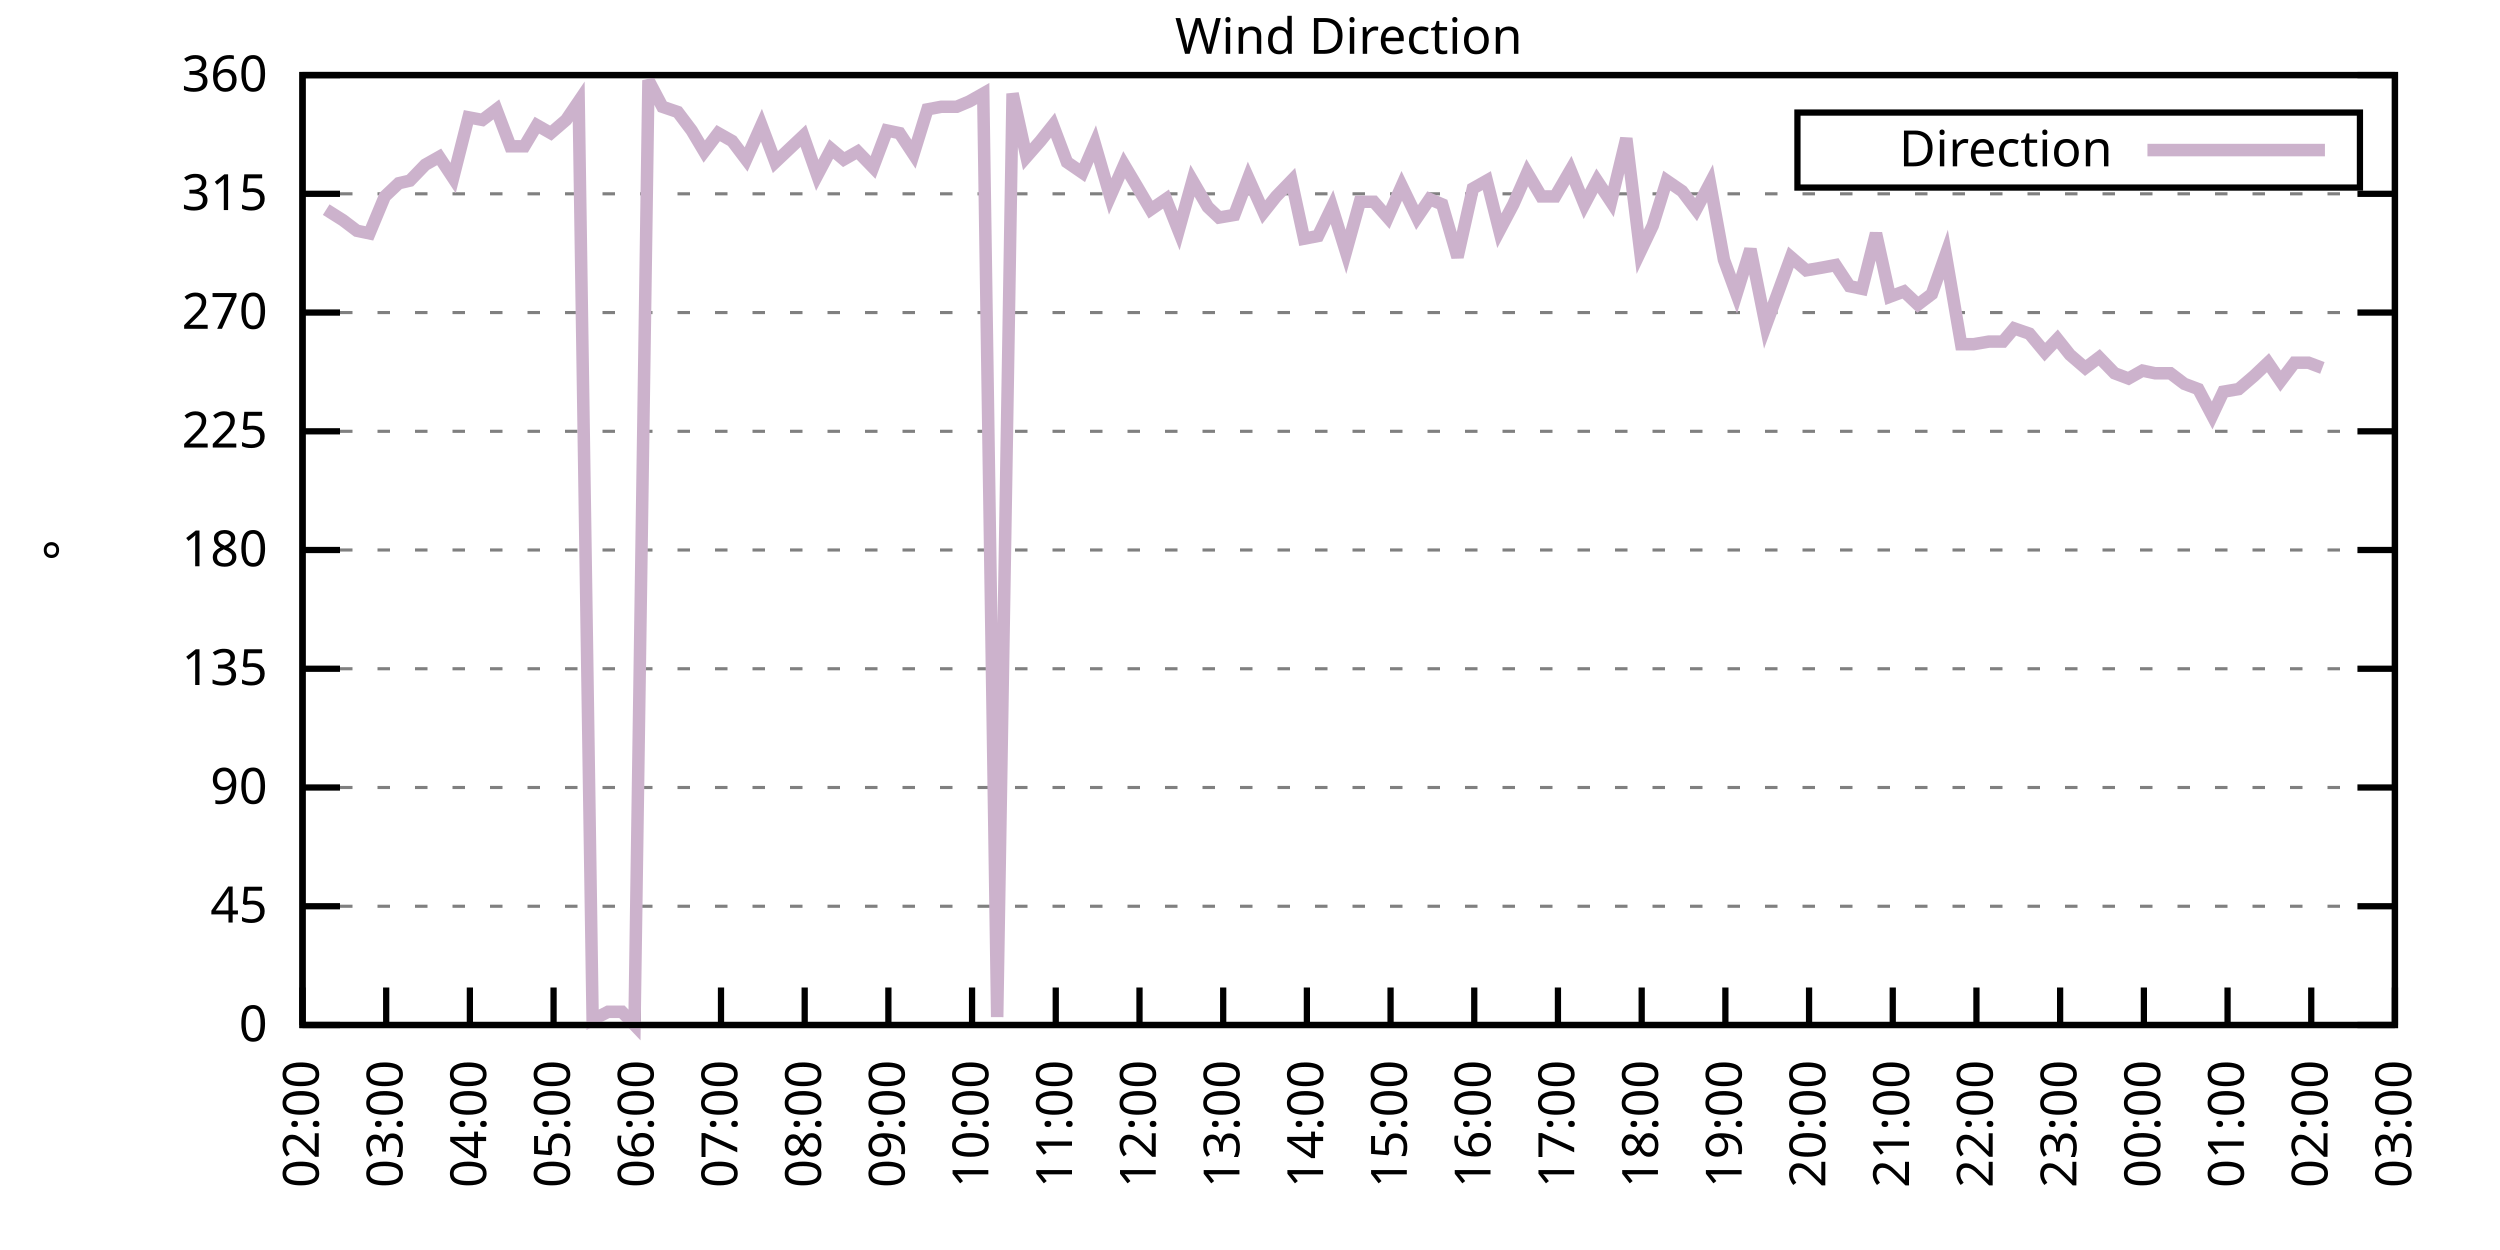
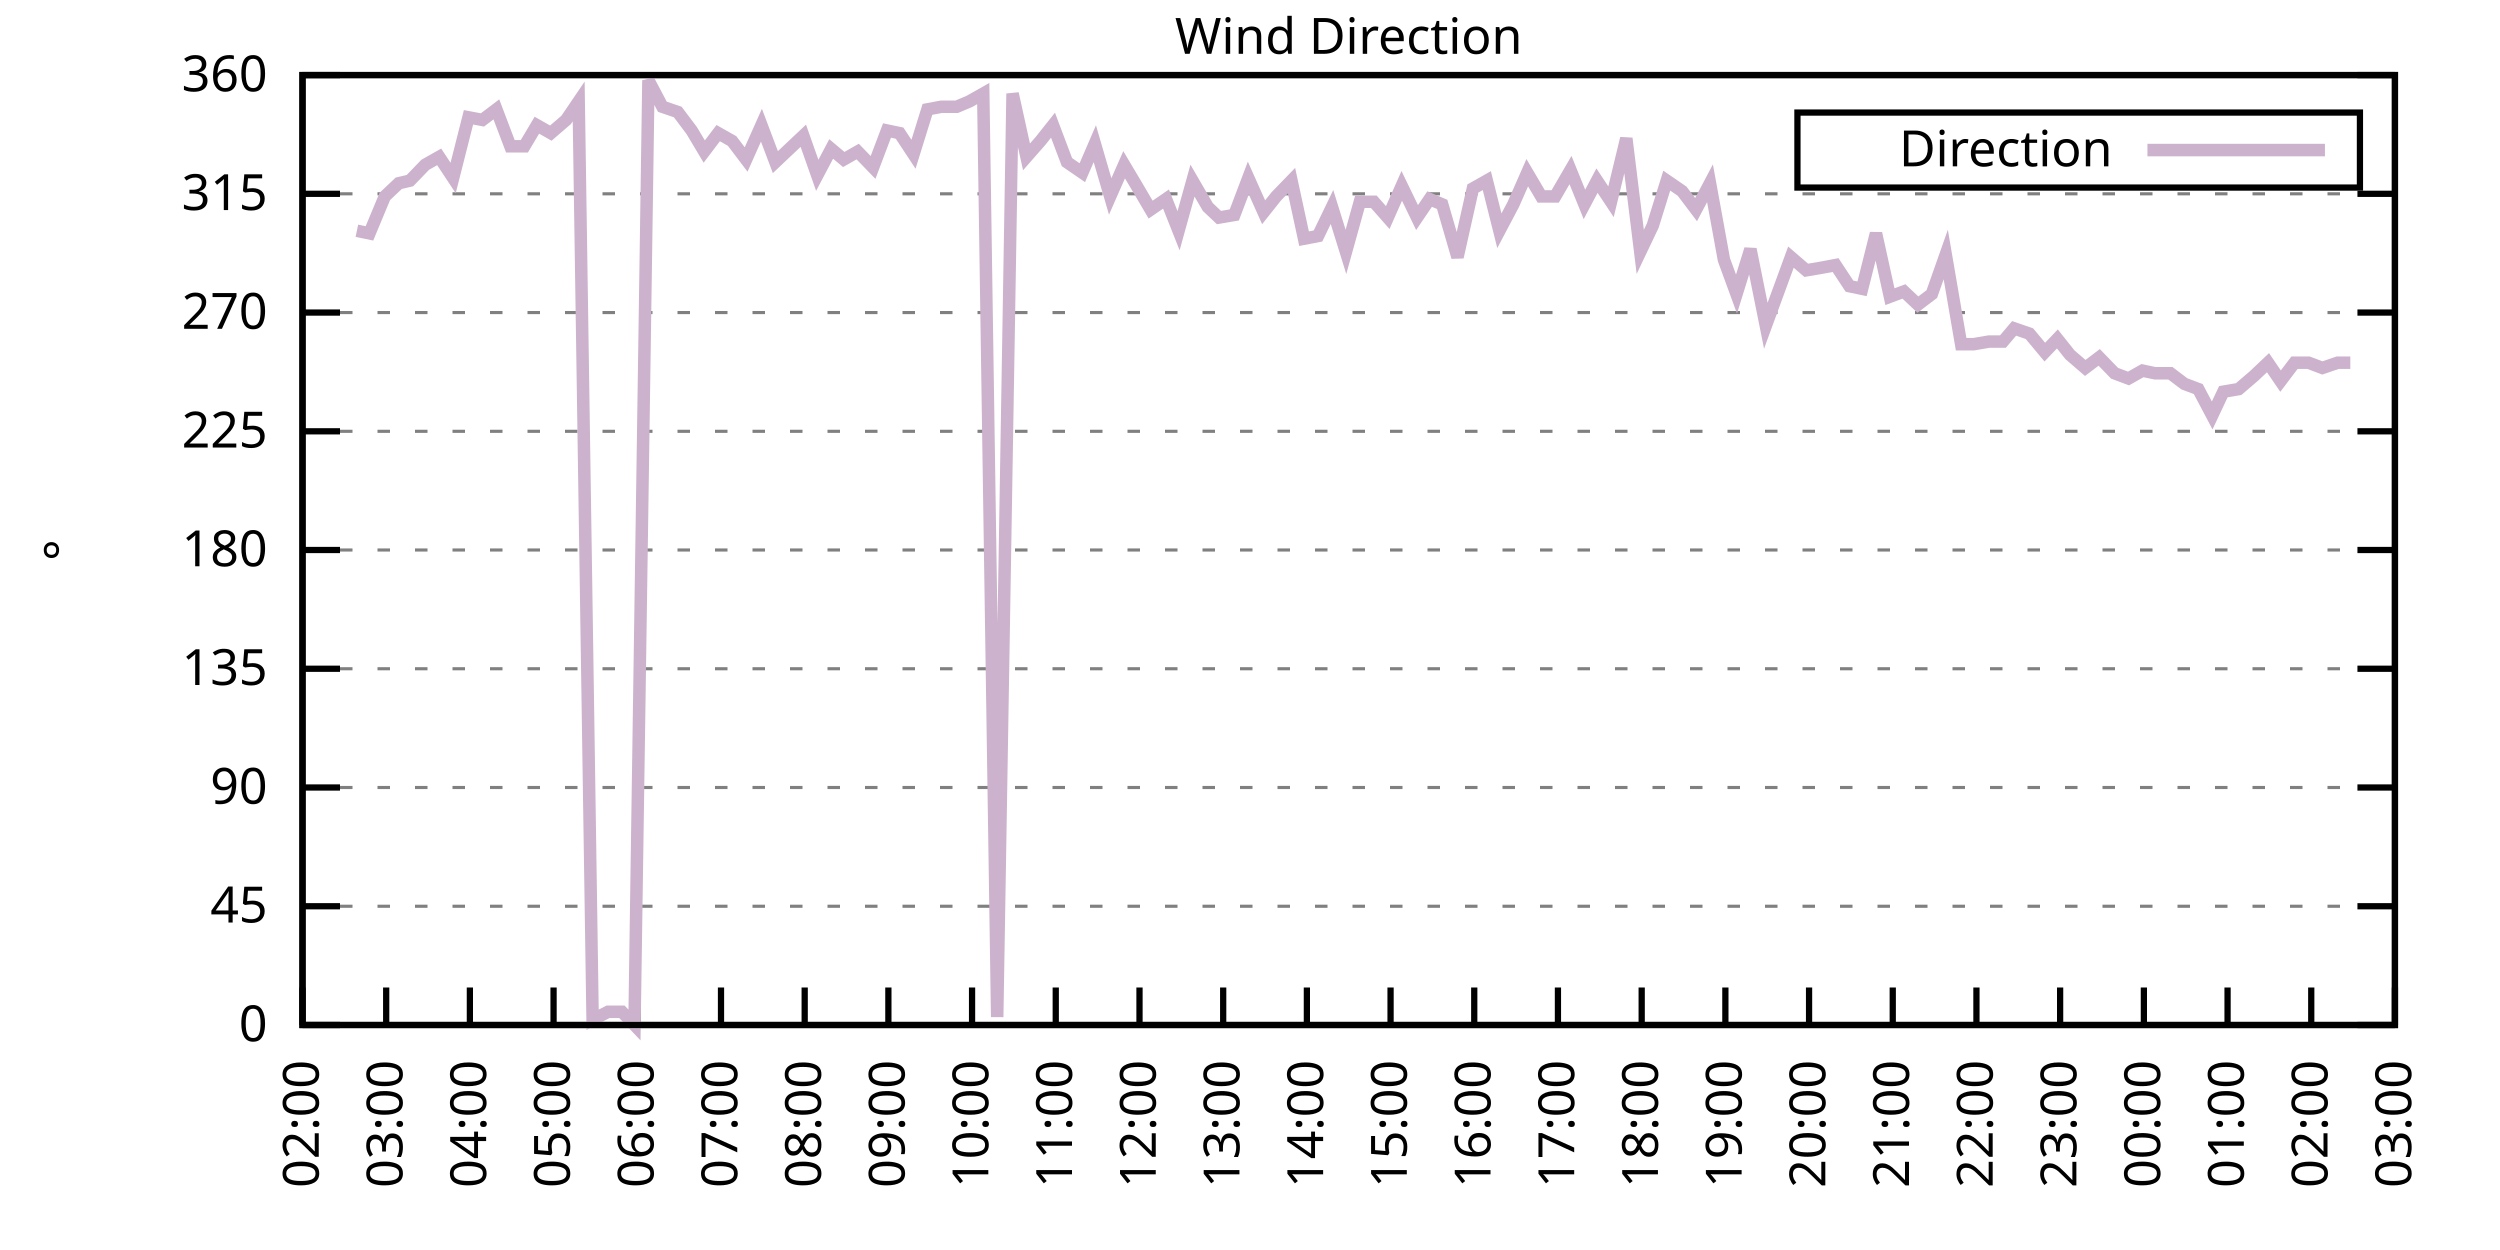
<svg xmlns="http://www.w3.org/2000/svg" xmlns:xlink="http://www.w3.org/1999/xlink" width="400" height="200" viewBox="0 0 400 200">
  <g id="gnuplot_canvas">
    <rect x="0" y="0" width="400" height="200" fill="none" />
    <defs>
      <circle id="gpDot" r="0.5" stroke-width="0.5" stroke="currentColor" />
      <path id="gpPt0" stroke-width="0.333" stroke="currentColor" d="M-1,0 h2 M0,-1 v2" />
      <path id="gpPt1" stroke-width="0.333" stroke="currentColor" d="M-1,-1 L1,1 M1,-1 L-1,1" />
      <path id="gpPt2" stroke-width="0.333" stroke="currentColor" d="M-1,0 L1,0 M0,-1 L0,1 M-1,-1 L1,1 M-1,1 L1,-1" />
      <rect id="gpPt3" stroke-width="0.333" stroke="currentColor" x="-1" y="-1" width="2" height="2" />
      <rect id="gpPt4" stroke-width="0.333" stroke="currentColor" fill="currentColor" x="-1" y="-1" width="2" height="2" />
      <circle id="gpPt5" stroke-width="0.333" stroke="currentColor" cx="0" cy="0" r="1" />
      <use xlink:href="#gpPt5" id="gpPt6" fill="currentColor" stroke="none" />
      <path id="gpPt7" stroke-width="0.333" stroke="currentColor" d="M0,-1.33 L-1.33,0.67 L1.33,0.67 z" />
      <use xlink:href="#gpPt7" id="gpPt8" fill="currentColor" stroke="none" />
      <use xlink:href="#gpPt7" id="gpPt9" stroke="currentColor" transform="rotate(180)" />
      <use xlink:href="#gpPt9" id="gpPt10" fill="currentColor" stroke="none" />
      <use xlink:href="#gpPt3" id="gpPt11" stroke="currentColor" transform="rotate(45)" />
      <use xlink:href="#gpPt11" id="gpPt12" fill="currentColor" stroke="none" />
      <path id="gpPt13" stroke-width="0.333" stroke="currentColor" d="M0,1.330 L1.265,0.411 L0.782,-1.067 L-0.782,-1.076 L-1.265,0.411 z" />
      <use xlink:href="#gpPt13" id="gpPt14" fill="currentColor" stroke="none" />
      <filter id="textbox" filterUnits="objectBoundingBox" x="0" y="0" height="1" width="1">
        <feFlood flood-color="white" flood-opacity="1" result="bgnd" />
        <feComposite in="SourceGraphic" in2="bgnd" operator="atop" />
      </filter>
      <filter id="greybox" filterUnits="objectBoundingBox" x="0" y="0" height="1" width="1">
        <feFlood flood-color="lightgrey" flood-opacity="1" result="grey" />
        <feComposite in="SourceGraphic" in2="grey" operator="atop" />
      </filter>
    </defs>
    <g fill="none" color="white" stroke="currentColor" stroke-width="1.00" stroke-linecap="butt" stroke-linejoin="miter">
</g>
    <g fill="none" color="black" stroke="currentColor" stroke-width="1.00" stroke-linecap="butt" stroke-linejoin="miter">
      <g stroke="none" shape-rendering="crispEdges">
        <polygon fill="rgb(255, 255, 255)" points="48.40,164.00 383.18,164.00 383.18,12.02 48.40,12.02 " />
      </g>
    </g>
    <g fill="none" color="black" stroke="currentColor" stroke-width="1.00" stroke-linecap="butt" stroke-linejoin="miter">
</g>
    <g fill="none" color="black" stroke="black" stroke-width="0.50" stroke-linecap="butt" stroke-linejoin="miter">
</g>
    <g fill="none" color="gray" stroke="currentColor" stroke-width="0.50" stroke-linecap="butt" stroke-linejoin="miter">
      <path stroke="gray" stroke-dasharray="2,4" class="gridline" d="M48.40,164.00 L383.19,164.00  " />
    </g>
    <g fill="none" color="gray" stroke="gray" stroke-width="1.00" stroke-linecap="butt" stroke-linejoin="miter">
</g>
    <g fill="none" color="black" stroke="currentColor" stroke-width="1.00" stroke-linecap="butt" stroke-linejoin="miter">
      <path stroke="black" d="M48.40,164.00 L54.40,164.00 M383.19,164.00 L377.19,164.00  " />
      <g transform="translate(42.80,166.60)" stroke="none" fill="black" font-family="Sans" font-size="8.00" text-anchor="end">
        <text>
          <tspan font-family="Sans"> 0</tspan>
        </text>
      </g>
    </g>
    <g fill="none" color="black" stroke="currentColor" stroke-width="1.00" stroke-linecap="butt" stroke-linejoin="miter">
</g>
    <g fill="none" color="black" stroke="black" stroke-width="0.50" stroke-linecap="butt" stroke-linejoin="miter">
</g>
    <g fill="none" color="gray" stroke="currentColor" stroke-width="0.50" stroke-linecap="butt" stroke-linejoin="miter">
      <path stroke="gray" stroke-dasharray="2,4" class="gridline" d="M48.40,145.00 L383.19,145.00  " />
    </g>
    <g fill="none" color="gray" stroke="gray" stroke-width="1.00" stroke-linecap="butt" stroke-linejoin="miter">
</g>
    <g fill="none" color="black" stroke="currentColor" stroke-width="1.00" stroke-linecap="butt" stroke-linejoin="miter">
      <path stroke="black" d="M48.40,145.00 L54.40,145.00 M383.19,145.00 L377.19,145.00  " />
      <g transform="translate(42.80,147.60)" stroke="none" fill="black" font-family="Sans" font-size="8.00" text-anchor="end">
        <text>
          <tspan font-family="Sans"> 45</tspan>
        </text>
      </g>
    </g>
    <g fill="none" color="black" stroke="currentColor" stroke-width="1.00" stroke-linecap="butt" stroke-linejoin="miter">
</g>
    <g fill="none" color="black" stroke="black" stroke-width="0.50" stroke-linecap="butt" stroke-linejoin="miter">
</g>
    <g fill="none" color="gray" stroke="currentColor" stroke-width="0.50" stroke-linecap="butt" stroke-linejoin="miter">
      <path stroke="gray" stroke-dasharray="2,4" class="gridline" d="M48.40,126.00 L383.19,126.00  " />
    </g>
    <g fill="none" color="gray" stroke="gray" stroke-width="1.00" stroke-linecap="butt" stroke-linejoin="miter">
</g>
    <g fill="none" color="black" stroke="currentColor" stroke-width="1.00" stroke-linecap="butt" stroke-linejoin="miter">
      <path stroke="black" d="M48.40,126.00 L54.40,126.00 M383.19,126.00 L377.19,126.00  " />
      <g transform="translate(42.80,128.60)" stroke="none" fill="black" font-family="Sans" font-size="8.00" text-anchor="end">
        <text>
          <tspan font-family="Sans"> 90</tspan>
        </text>
      </g>
    </g>
    <g fill="none" color="black" stroke="currentColor" stroke-width="1.00" stroke-linecap="butt" stroke-linejoin="miter">
</g>
    <g fill="none" color="black" stroke="black" stroke-width="0.50" stroke-linecap="butt" stroke-linejoin="miter">
</g>
    <g fill="none" color="gray" stroke="currentColor" stroke-width="0.50" stroke-linecap="butt" stroke-linejoin="miter">
      <path stroke="gray" stroke-dasharray="2,4" class="gridline" d="M48.40,107.00 L383.19,107.00  " />
    </g>
    <g fill="none" color="gray" stroke="gray" stroke-width="1.00" stroke-linecap="butt" stroke-linejoin="miter">
</g>
    <g fill="none" color="black" stroke="currentColor" stroke-width="1.00" stroke-linecap="butt" stroke-linejoin="miter">
      <path stroke="black" d="M48.40,107.00 L54.40,107.00 M383.19,107.00 L377.19,107.00  " />
      <g transform="translate(42.80,109.60)" stroke="none" fill="black" font-family="Sans" font-size="8.00" text-anchor="end">
        <text>
          <tspan font-family="Sans"> 135</tspan>
        </text>
      </g>
    </g>
    <g fill="none" color="black" stroke="currentColor" stroke-width="1.00" stroke-linecap="butt" stroke-linejoin="miter">
</g>
    <g fill="none" color="black" stroke="black" stroke-width="0.50" stroke-linecap="butt" stroke-linejoin="miter">
</g>
    <g fill="none" color="gray" stroke="currentColor" stroke-width="0.50" stroke-linecap="butt" stroke-linejoin="miter">
      <path stroke="gray" stroke-dasharray="2,4" class="gridline" d="M48.40,88.00 L383.19,88.00  " />
    </g>
    <g fill="none" color="gray" stroke="gray" stroke-width="1.00" stroke-linecap="butt" stroke-linejoin="miter">
</g>
    <g fill="none" color="black" stroke="currentColor" stroke-width="1.00" stroke-linecap="butt" stroke-linejoin="miter">
      <path stroke="black" d="M48.40,88.00 L54.40,88.00 M383.19,88.00 L377.19,88.00  " />
      <g transform="translate(42.80,90.60)" stroke="none" fill="black" font-family="Sans" font-size="8.00" text-anchor="end">
        <text>
          <tspan font-family="Sans"> 180</tspan>
        </text>
      </g>
    </g>
    <g fill="none" color="black" stroke="currentColor" stroke-width="1.00" stroke-linecap="butt" stroke-linejoin="miter">
</g>
    <g fill="none" color="black" stroke="black" stroke-width="0.50" stroke-linecap="butt" stroke-linejoin="miter">
</g>
    <g fill="none" color="gray" stroke="currentColor" stroke-width="0.50" stroke-linecap="butt" stroke-linejoin="miter">
      <path stroke="gray" stroke-dasharray="2,4" class="gridline" d="M48.40,69.01 L383.19,69.01  " />
    </g>
    <g fill="none" color="gray" stroke="gray" stroke-width="1.00" stroke-linecap="butt" stroke-linejoin="miter">
</g>
    <g fill="none" color="black" stroke="currentColor" stroke-width="1.00" stroke-linecap="butt" stroke-linejoin="miter">
      <path stroke="black" d="M48.40,69.01 L54.40,69.01 M383.19,69.01 L377.19,69.01  " />
      <g transform="translate(42.80,71.61)" stroke="none" fill="black" font-family="Sans" font-size="8.00" text-anchor="end">
        <text>
          <tspan font-family="Sans"> 225</tspan>
        </text>
      </g>
    </g>
    <g fill="none" color="black" stroke="currentColor" stroke-width="1.00" stroke-linecap="butt" stroke-linejoin="miter">
</g>
    <g fill="none" color="black" stroke="black" stroke-width="0.50" stroke-linecap="butt" stroke-linejoin="miter">
</g>
    <g fill="none" color="gray" stroke="currentColor" stroke-width="0.50" stroke-linecap="butt" stroke-linejoin="miter">
      <path stroke="gray" stroke-dasharray="2,4" class="gridline" d="M48.40,50.01 L383.19,50.01  " />
    </g>
    <g fill="none" color="gray" stroke="gray" stroke-width="1.00" stroke-linecap="butt" stroke-linejoin="miter">
</g>
    <g fill="none" color="black" stroke="currentColor" stroke-width="1.00" stroke-linecap="butt" stroke-linejoin="miter">
      <path stroke="black" d="M48.40,50.01 L54.40,50.01 M383.19,50.01 L377.19,50.01  " />
      <g transform="translate(42.80,52.61)" stroke="none" fill="black" font-family="Sans" font-size="8.00" text-anchor="end">
        <text>
          <tspan font-family="Sans"> 270</tspan>
        </text>
      </g>
    </g>
    <g fill="none" color="black" stroke="currentColor" stroke-width="1.00" stroke-linecap="butt" stroke-linejoin="miter">
</g>
    <g fill="none" color="black" stroke="black" stroke-width="0.50" stroke-linecap="butt" stroke-linejoin="miter">
</g>
    <g fill="none" color="gray" stroke="currentColor" stroke-width="0.50" stroke-linecap="butt" stroke-linejoin="miter">
      <path stroke="gray" stroke-dasharray="2,4" class="gridline" d="M48.40,31.01 L383.19,31.01  " />
    </g>
    <g fill="none" color="gray" stroke="gray" stroke-width="1.00" stroke-linecap="butt" stroke-linejoin="miter">
</g>
    <g fill="none" color="black" stroke="currentColor" stroke-width="1.00" stroke-linecap="butt" stroke-linejoin="miter">
      <path stroke="black" d="M48.40,31.01 L54.40,31.01 M383.19,31.01 L377.19,31.01  " />
      <g transform="translate(42.80,33.61)" stroke="none" fill="black" font-family="Sans" font-size="8.00" text-anchor="end">
        <text>
          <tspan font-family="Sans"> 315</tspan>
        </text>
      </g>
    </g>
    <g fill="none" color="black" stroke="currentColor" stroke-width="1.00" stroke-linecap="butt" stroke-linejoin="miter">
</g>
    <g fill="none" color="black" stroke="black" stroke-width="0.50" stroke-linecap="butt" stroke-linejoin="miter">
</g>
    <g fill="none" color="gray" stroke="currentColor" stroke-width="0.50" stroke-linecap="butt" stroke-linejoin="miter">
      <path stroke="gray" stroke-dasharray="2,4" class="gridline" d="M48.40,12.01 L383.19,12.01  " />
    </g>
    <g fill="none" color="gray" stroke="gray" stroke-width="1.00" stroke-linecap="butt" stroke-linejoin="miter">
</g>
    <g fill="none" color="black" stroke="currentColor" stroke-width="1.00" stroke-linecap="butt" stroke-linejoin="miter">
      <path stroke="black" d="M48.40,12.01 L54.40,12.01 M383.19,12.01 L377.19,12.01  " />
      <g transform="translate(42.80,14.61)" stroke="none" fill="black" font-family="Sans" font-size="8.00" text-anchor="end">
        <text>
          <tspan font-family="Sans"> 360</tspan>
        </text>
      </g>
    </g>
    <g fill="none" color="black" stroke="currentColor" stroke-width="1.00" stroke-linecap="butt" stroke-linejoin="miter">
      <path stroke="black" d="M48.40,164.00 L48.40,158.00  " />
      <g transform="translate(51.00,169.60) rotate(270.00)" stroke="none" fill="black" font-family="Sans" font-size="8.00" text-anchor="end">
        <text>
          <tspan font-family="Sans">02:00</tspan>
        </text>
      </g>
    </g>
    <g fill="none" color="black" stroke="currentColor" stroke-width="1.00" stroke-linecap="butt" stroke-linejoin="miter">
      <path stroke="black" d="M61.79,164.00 L61.79,158.00  " />
      <g transform="translate(64.39,169.60) rotate(270.00)" stroke="none" fill="black" font-family="Sans" font-size="8.00" text-anchor="end">
        <text>
          <tspan font-family="Sans">03:00</tspan>
        </text>
      </g>
    </g>
    <g fill="none" color="black" stroke="currentColor" stroke-width="1.00" stroke-linecap="butt" stroke-linejoin="miter">
      <path stroke="black" d="M75.18,164.00 L75.18,158.00  " />
      <g transform="translate(77.78,169.60) rotate(270.00)" stroke="none" fill="black" font-family="Sans" font-size="8.00" text-anchor="end">
        <text>
          <tspan font-family="Sans">04:00</tspan>
        </text>
      </g>
    </g>
    <g fill="none" color="black" stroke="currentColor" stroke-width="1.00" stroke-linecap="butt" stroke-linejoin="miter">
      <path stroke="black" d="M88.57,164.00 L88.57,158.00  " />
      <g transform="translate(91.17,169.60) rotate(270.00)" stroke="none" fill="black" font-family="Sans" font-size="8.00" text-anchor="end">
        <text>
          <tspan font-family="Sans">05:00</tspan>
        </text>
      </g>
    </g>
    <g fill="none" color="black" stroke="currentColor" stroke-width="1.00" stroke-linecap="butt" stroke-linejoin="miter">
      <path stroke="black" d="M101.97,164.00 L101.97,158.00  " />
      <g transform="translate(104.57,169.60) rotate(270.00)" stroke="none" fill="black" font-family="Sans" font-size="8.00" text-anchor="end">
        <text>
          <tspan font-family="Sans">06:00</tspan>
        </text>
      </g>
    </g>
    <g fill="none" color="black" stroke="currentColor" stroke-width="1.00" stroke-linecap="butt" stroke-linejoin="miter">
      <path stroke="black" d="M115.36,164.00 L115.36,158.00  " />
      <g transform="translate(117.96,169.60) rotate(270.00)" stroke="none" fill="black" font-family="Sans" font-size="8.00" text-anchor="end">
        <text>
          <tspan font-family="Sans">07:00</tspan>
        </text>
      </g>
    </g>
    <g fill="none" color="black" stroke="currentColor" stroke-width="1.00" stroke-linecap="butt" stroke-linejoin="miter">
      <path stroke="black" d="M128.75,164.00 L128.75,158.00  " />
      <g transform="translate(131.35,169.60) rotate(270.00)" stroke="none" fill="black" font-family="Sans" font-size="8.00" text-anchor="end">
        <text>
          <tspan font-family="Sans">08:00</tspan>
        </text>
      </g>
    </g>
    <g fill="none" color="black" stroke="currentColor" stroke-width="1.00" stroke-linecap="butt" stroke-linejoin="miter">
      <path stroke="black" d="M142.14,164.00 L142.14,158.00  " />
      <g transform="translate(144.74,169.60) rotate(270.00)" stroke="none" fill="black" font-family="Sans" font-size="8.00" text-anchor="end">
        <text>
          <tspan font-family="Sans">09:00</tspan>
        </text>
      </g>
    </g>
    <g fill="none" color="black" stroke="currentColor" stroke-width="1.00" stroke-linecap="butt" stroke-linejoin="miter">
      <path stroke="black" d="M155.53,164.00 L155.53,158.00  " />
      <g transform="translate(158.13,169.60) rotate(270.00)" stroke="none" fill="black" font-family="Sans" font-size="8.00" text-anchor="end">
        <text>
          <tspan font-family="Sans">10:00</tspan>
        </text>
      </g>
    </g>
    <g fill="none" color="black" stroke="currentColor" stroke-width="1.00" stroke-linecap="butt" stroke-linejoin="miter">
      <path stroke="black" d="M168.92,164.00 L168.92,158.00  " />
      <g transform="translate(171.52,169.60) rotate(270.00)" stroke="none" fill="black" font-family="Sans" font-size="8.00" text-anchor="end">
        <text>
          <tspan font-family="Sans">11:00</tspan>
        </text>
      </g>
    </g>
    <g fill="none" color="black" stroke="currentColor" stroke-width="1.00" stroke-linecap="butt" stroke-linejoin="miter">
      <path stroke="black" d="M182.32,164.00 L182.32,158.00  " />
      <g transform="translate(184.92,169.60) rotate(270.00)" stroke="none" fill="black" font-family="Sans" font-size="8.00" text-anchor="end">
        <text>
          <tspan font-family="Sans">12:00</tspan>
        </text>
      </g>
    </g>
    <g fill="none" color="black" stroke="currentColor" stroke-width="1.00" stroke-linecap="butt" stroke-linejoin="miter">
      <path stroke="black" d="M195.71,164.00 L195.71,158.00  " />
      <g transform="translate(198.31,169.60) rotate(270.00)" stroke="none" fill="black" font-family="Sans" font-size="8.00" text-anchor="end">
        <text>
          <tspan font-family="Sans">13:00</tspan>
        </text>
      </g>
    </g>
    <g fill="none" color="black" stroke="currentColor" stroke-width="1.00" stroke-linecap="butt" stroke-linejoin="miter">
      <path stroke="black" d="M209.10,164.00 L209.10,158.00  " />
      <g transform="translate(211.70,169.60) rotate(270.00)" stroke="none" fill="black" font-family="Sans" font-size="8.00" text-anchor="end">
        <text>
          <tspan font-family="Sans">14:00</tspan>
        </text>
      </g>
    </g>
    <g fill="none" color="black" stroke="currentColor" stroke-width="1.00" stroke-linecap="butt" stroke-linejoin="miter">
      <path stroke="black" d="M222.49,164.00 L222.49,158.00  " />
      <g transform="translate(225.09,169.60) rotate(270.00)" stroke="none" fill="black" font-family="Sans" font-size="8.00" text-anchor="end">
        <text>
          <tspan font-family="Sans">15:00</tspan>
        </text>
      </g>
    </g>
    <g fill="none" color="black" stroke="currentColor" stroke-width="1.00" stroke-linecap="butt" stroke-linejoin="miter">
      <path stroke="black" d="M235.88,164.00 L235.88,158.00  " />
      <g transform="translate(238.48,169.60) rotate(270.00)" stroke="none" fill="black" font-family="Sans" font-size="8.00" text-anchor="end">
        <text>
          <tspan font-family="Sans">16:00</tspan>
        </text>
      </g>
    </g>
    <g fill="none" color="black" stroke="currentColor" stroke-width="1.00" stroke-linecap="butt" stroke-linejoin="miter">
      <path stroke="black" d="M249.27,164.00 L249.27,158.00  " />
      <g transform="translate(251.87,169.60) rotate(270.00)" stroke="none" fill="black" font-family="Sans" font-size="8.00" text-anchor="end">
        <text>
          <tspan font-family="Sans">17:00</tspan>
        </text>
      </g>
    </g>
    <g fill="none" color="black" stroke="currentColor" stroke-width="1.00" stroke-linecap="butt" stroke-linejoin="miter">
      <path stroke="black" d="M262.67,164.00 L262.67,158.00  " />
      <g transform="translate(265.27,169.60) rotate(270.00)" stroke="none" fill="black" font-family="Sans" font-size="8.00" text-anchor="end">
        <text>
          <tspan font-family="Sans">18:00</tspan>
        </text>
      </g>
    </g>
    <g fill="none" color="black" stroke="currentColor" stroke-width="1.00" stroke-linecap="butt" stroke-linejoin="miter">
      <path stroke="black" d="M276.06,164.00 L276.06,158.00  " />
      <g transform="translate(278.66,169.60) rotate(270.00)" stroke="none" fill="black" font-family="Sans" font-size="8.00" text-anchor="end">
        <text>
          <tspan font-family="Sans">19:00</tspan>
        </text>
      </g>
    </g>
    <g fill="none" color="black" stroke="currentColor" stroke-width="1.00" stroke-linecap="butt" stroke-linejoin="miter">
      <path stroke="black" d="M289.45,164.00 L289.45,158.00  " />
      <g transform="translate(292.05,169.60) rotate(270.00)" stroke="none" fill="black" font-family="Sans" font-size="8.00" text-anchor="end">
        <text>
          <tspan font-family="Sans">20:00</tspan>
        </text>
      </g>
    </g>
    <g fill="none" color="black" stroke="currentColor" stroke-width="1.00" stroke-linecap="butt" stroke-linejoin="miter">
      <path stroke="black" d="M302.84,164.00 L302.84,158.00  " />
      <g transform="translate(305.44,169.60) rotate(270.00)" stroke="none" fill="black" font-family="Sans" font-size="8.00" text-anchor="end">
        <text>
          <tspan font-family="Sans">21:00</tspan>
        </text>
      </g>
    </g>
    <g fill="none" color="black" stroke="currentColor" stroke-width="1.00" stroke-linecap="butt" stroke-linejoin="miter">
      <path stroke="black" d="M316.23,164.00 L316.23,158.00  " />
      <g transform="translate(318.83,169.60) rotate(270.00)" stroke="none" fill="black" font-family="Sans" font-size="8.00" text-anchor="end">
        <text>
          <tspan font-family="Sans">22:00</tspan>
        </text>
      </g>
    </g>
    <g fill="none" color="black" stroke="currentColor" stroke-width="1.00" stroke-linecap="butt" stroke-linejoin="miter">
      <path stroke="black" d="M329.62,164.00 L329.62,158.00  " />
      <g transform="translate(332.22,169.60) rotate(270.00)" stroke="none" fill="black" font-family="Sans" font-size="8.00" text-anchor="end">
        <text>
          <tspan font-family="Sans">23:00</tspan>
        </text>
      </g>
    </g>
    <g fill="none" color="black" stroke="currentColor" stroke-width="1.00" stroke-linecap="butt" stroke-linejoin="miter">
      <path stroke="black" d="M343.02,164.00 L343.02,158.00  " />
      <g transform="translate(345.62,169.60) rotate(270.00)" stroke="none" fill="black" font-family="Sans" font-size="8.00" text-anchor="end">
        <text>
          <tspan font-family="Sans">00:00</tspan>
        </text>
      </g>
    </g>
    <g fill="none" color="black" stroke="currentColor" stroke-width="1.00" stroke-linecap="butt" stroke-linejoin="miter">
      <path stroke="black" d="M356.41,164.00 L356.41,158.00  " />
      <g transform="translate(359.01,169.60) rotate(270.00)" stroke="none" fill="black" font-family="Sans" font-size="8.00" text-anchor="end">
        <text>
          <tspan font-family="Sans">01:00</tspan>
        </text>
      </g>
    </g>
    <g fill="none" color="black" stroke="currentColor" stroke-width="1.00" stroke-linecap="butt" stroke-linejoin="miter">
      <path stroke="black" d="M369.80,164.00 L369.80,158.00  " />
      <g transform="translate(372.40,169.60) rotate(270.00)" stroke="none" fill="black" font-family="Sans" font-size="8.00" text-anchor="end">
        <text>
          <tspan font-family="Sans">02:00</tspan>
        </text>
      </g>
    </g>
    <g fill="none" color="black" stroke="currentColor" stroke-width="1.00" stroke-linecap="butt" stroke-linejoin="miter">
      <path stroke="black" d="M383.19,164.00 L383.19,158.00  " />
      <g transform="translate(385.79,169.60) rotate(270.00)" stroke="none" fill="black" font-family="Sans" font-size="8.00" text-anchor="end">
        <text>
          <tspan font-family="Sans">03:00</tspan>
        </text>
      </g>
    </g>
    <g fill="none" color="black" stroke="currentColor" stroke-width="1.00" stroke-linecap="butt" stroke-linejoin="miter">
</g>
    <g fill="none" color="black" stroke="currentColor" stroke-width="1.00" stroke-linecap="butt" stroke-linejoin="miter">
      <path stroke="black" d="M48.40,12.01 L48.40,164.00 L383.19,164.00 L383.19,12.01 L48.40,12.01 Z  " />
    </g>
    <g fill="none" color="black" stroke="currentColor" stroke-width="1.00" stroke-linecap="butt" stroke-linejoin="miter">
</g>
    <g fill="none" color="black" stroke="currentColor" stroke-width="1.00" stroke-linecap="butt" stroke-linejoin="miter">
      <path stroke="black" d="M287.59,30.01 L287.59,18.01 L377.59,18.01 L377.59,30.01 L287.59,30.01 Z  " />
    </g>
    <g id="Wind_direction_plot_1">
      <g fill="none" color="white" stroke="black" stroke-width="2.00" stroke-linecap="butt" stroke-linejoin="miter">
</g>
      <g fill="none" color="black" stroke="currentColor" stroke-width="2.00" stroke-linecap="butt" stroke-linejoin="miter">
        <g transform="translate(337.99,26.61)" stroke="none" fill="black" font-family="Sans" font-size="8.00" text-anchor="end">
          <text>
            <tspan font-family="Sans">Direction</tspan>
          </text>
        </g>
      </g>
      <g fill="none" color="black" stroke="currentColor" stroke-width="2.00" stroke-linecap="butt" stroke-linejoin="miter">
-         <path stroke="rgb(204, 178, 204)" d="M343.59,24.01 L371.99,24.01 M52.19,33.54 L54.87,35.23 L57.10,36.92 L59.11,37.34 L61.57,31.43 L63.80,29.32   L65.59,28.90 L68.04,26.36 L70.27,25.10 L72.50,28.48 L74.96,18.77 L77.19,19.19 L79.42,17.50 L81.66,23.41   L83.89,23.41 L85.90,20.03 L88.13,21.30 L90.58,19.19 L92.59,16.23 L94.82,163.16 L97.28,161.89 L99.51,161.89   L101.52,164.00 L103.75,12.85 L105.98,17.08 L108.44,17.92 L110.67,20.88 L112.68,24.25 L114.91,21.30 L117.14,22.56   L119.38,25.52 L121.83,20.03 L124.06,25.94 L126.29,23.83 L128.53,21.72 L130.76,28.05 L132.99,23.83 L135.00,25.52   L137.23,24.25 L139.69,26.79 L141.92,20.88 L143.93,21.30 L146.16,24.68 L148.39,17.50 L150.62,17.08 L153.08,17.08   L155.09,16.23 L157.32,14.97 L159.55,162.73 L162.01,14.97 L164.24,25.10 L166.47,22.56 L168.48,20.03 L170.71,25.94   L173.17,27.63 L175.17,22.99 L177.63,31.43 L179.86,26.36 L181.87,29.74 L184.10,33.54 L186.56,31.85 L188.57,36.92   L190.80,28.90 L193.25,33.12 L195.04,34.81 L197.49,34.39 L199.73,28.48 L202.18,33.96 L204.19,31.43 L206.64,28.90   L208.65,38.19 L210.88,37.76 L213.12,33.12 L215.35,40.30 L217.58,32.28 L219.81,32.28 L222.04,34.81 L224.28,29.74   L226.73,34.81 L228.74,31.85 L230.75,32.70 L233.20,41.14 L235.66,30.16 L237.89,28.90 L239.90,36.92 L242.13,32.70   L244.36,27.63 L246.60,31.43 L248.83,31.43 L251.28,27.21 L253.51,32.70 L255.52,28.90 L257.76,32.28 L260.21,22.14   L262.44,40.30 L264.45,36.08 L266.68,28.90 L269.14,30.59 L271.37,33.54 L273.60,29.32 L275.83,41.56 L277.84,47.05   L280.07,39.87 L282.53,52.12 L286.55,41.14 L289.00,43.25 L291.46,42.83 L293.69,42.41 L295.92,45.79 L297.93,46.21   L300.16,37.34 L302.39,47.47 L304.63,46.63 L306.86,48.74 L309.09,47.05 L311.32,40.72 L313.78,55.07 L315.79,55.07   L318.24,54.65 L320.47,54.65 L322.26,52.54 L324.71,53.39 L327.17,56.34 L329.18,54.23 L331.19,56.76 L333.64,58.87   L335.87,57.18 L338.33,59.72 L340.56,60.56 L342.79,59.30 L344.80,59.72 L347.26,59.72 L349.49,61.41 L351.72,62.25   L353.95,66.47 L355.74,62.67 L358.19,62.25 L360.65,60.14 L362.88,58.03 L364.89,60.98 L367.12,58.03 L369.35,58.03   L371.58,58.87  " />
+         <path stroke="rgb(204, 178, 204)" d="M343.59,24.01 L371.99,24.01 M57.10,36.92 L59.11,37.34 L61.57,31.43 L63.80,29.32 L65.59,28.90 L68.04,26.36   L70.27,25.10 L72.50,28.48 L74.96,18.77 L77.19,19.19 L79.42,17.50 L81.66,23.41 L83.89,23.41 L85.90,20.03   L88.13,21.30 L90.58,19.19 L92.59,16.23 L94.82,163.16 L97.28,161.89 L99.51,161.89 L101.52,164.00 L103.75,12.85   L105.98,17.08 L108.44,17.92 L110.67,20.88 L112.68,24.25 L114.91,21.30 L117.14,22.56 L119.38,25.52 L121.83,20.03   L124.06,25.94 L126.29,23.83 L128.53,21.72 L130.76,28.05 L132.99,23.83 L135.00,25.52 L137.23,24.25 L139.69,26.79   L141.92,20.88 L143.93,21.30 L146.16,24.68 L148.39,17.50 L150.62,17.08 L153.08,17.08 L155.09,16.23 L157.32,14.97   L159.55,162.73 L162.01,14.97 L164.24,25.10 L166.47,22.56 L168.48,20.03 L170.71,25.94 L173.17,27.63 L175.17,22.99   L177.63,31.43 L179.86,26.36 L181.87,29.74 L184.10,33.54 L186.56,31.85 L188.57,36.92 L190.80,28.90 L193.25,33.12   L195.04,34.81 L197.49,34.39 L199.73,28.48 L202.18,33.96 L204.19,31.43 L206.64,28.90 L208.65,38.19 L210.88,37.76   L213.12,33.12 L215.35,40.30 L217.58,32.28 L219.81,32.28 L222.04,34.81 L224.28,29.74 L226.73,34.81 L228.74,31.85   L230.75,32.70 L233.20,41.14 L235.66,30.16 L237.89,28.90 L239.90,36.92 L242.13,32.70 L244.36,27.63 L246.60,31.43   L248.83,31.43 L251.28,27.21 L253.51,32.70 L255.52,28.90 L257.76,32.28 L260.21,22.14 L262.44,40.30 L264.45,36.08   L266.68,28.90 L269.14,30.59 L271.37,33.54 L273.60,29.32 L275.83,41.56 L277.84,47.05 L280.07,39.87 L282.53,52.12   L286.55,41.14 L289.00,43.25 L291.46,42.83 L293.69,42.41 L295.92,45.79 L297.93,46.21 L300.16,37.34 L302.39,47.47   L304.63,46.63 L306.86,48.74 L309.09,47.05 L311.32,40.72 L313.78,55.07 L315.79,55.07 L318.24,54.65 L320.47,54.65   L322.26,52.54 L324.71,53.39 L327.17,56.34 L329.18,54.23 L331.19,56.76 L333.64,58.87 L335.87,57.18 L338.33,59.72   L340.56,60.56 L342.79,59.30 L344.80,59.72 L347.26,59.72 L349.49,61.41 L351.72,62.25 L353.95,66.47 L355.74,62.67   L358.19,62.25 L360.65,60.14 L362.88,58.03 L364.89,60.98 L367.12,58.03 L369.35,58.03 L371.58,58.87 L374.04,58.03   L376.05,58.03  " />
      </g>
    </g>
    <g fill="none" color="black" stroke="currentColor" stroke-width="2.00" stroke-linecap="butt" stroke-linejoin="miter">
</g>
    <g fill="none" color="black" stroke="black" stroke-width="1.00" stroke-linecap="butt" stroke-linejoin="miter">
</g>
    <g fill="none" color="black" stroke="currentColor" stroke-width="1.00" stroke-linecap="butt" stroke-linejoin="miter">
      <path stroke="black" d="M48.40,12.01 L48.40,164.00 L383.19,164.00 L383.19,12.01 L48.40,12.01 Z  " />
      <g transform="translate(12.80,88.01) rotate(270.00)" stroke="none" fill="black" font-family="Sans" font-size="8.00" text-anchor="middle">
        <text>
          <tspan font-family="Sans">°</tspan>
        </text>
      </g>
    </g>
    <g fill="none" color="black" stroke="currentColor" stroke-width="1.00" stroke-linecap="butt" stroke-linejoin="miter">
</g>
    <g fill="none" color="black" stroke="currentColor" stroke-width="1.00" stroke-linecap="butt" stroke-linejoin="miter">
      <g transform="translate(215.79,8.61)" stroke="none" fill="black" font-family="Sans" font-size="8.00" text-anchor="middle">
        <text>
          <tspan font-family="Sans">Wind Direction</tspan>
        </text>
      </g>
    </g>
    <g fill="none" color="black" stroke="currentColor" stroke-width="1.00" stroke-linecap="butt" stroke-linejoin="miter">
</g>
  </g>
</svg>
